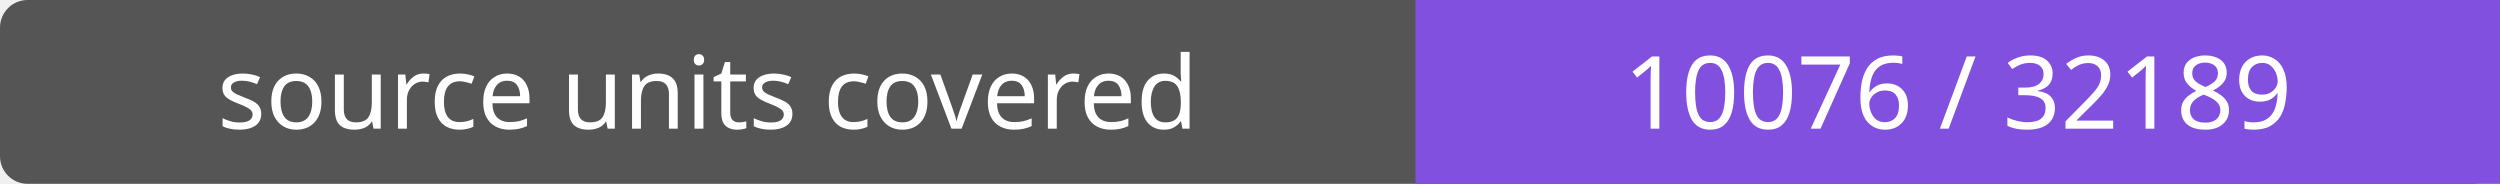
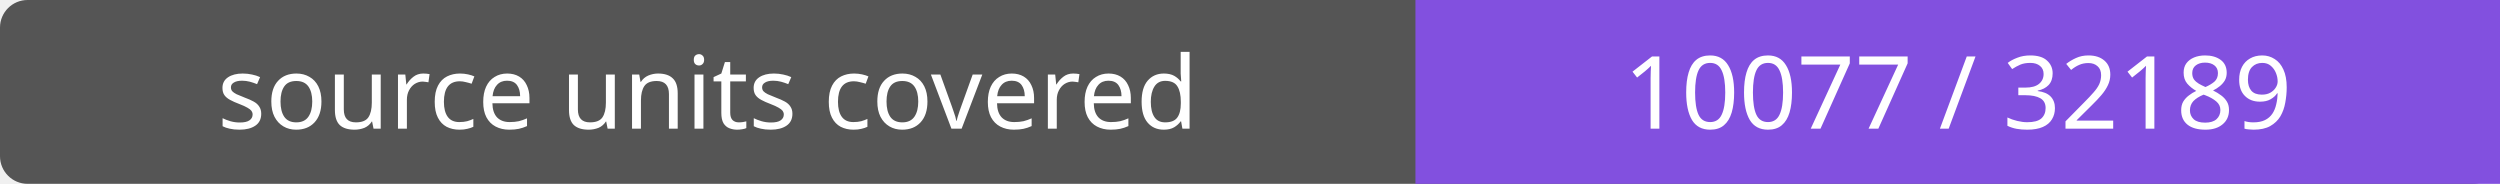
- <svg xmlns="http://www.w3.org/2000/svg" width="272" height="20" role="img" aria-label="source units covered: 10076 / 32189">
+ <svg xmlns="http://www.w3.org/2000/svg" width="272" height="20" role="img" aria-label="source units covered: 10077 / 32189">
  <rect width="272" height="20" rx="3" fill="#555" />
  <path fill="#8250df" d="M154 0h118v20H154z" />
  <g fill="#fff" text-anchor="middle" font-family="Verdana,sans-serif" font-size="11">
    <text x="77.0" y="14">source units covered</text>
-     <text x="213.0" y="14">10076 / 32189</text>
+     <text x="213.0" y="14">10077 / 32189</text>
  </g>
</svg>
